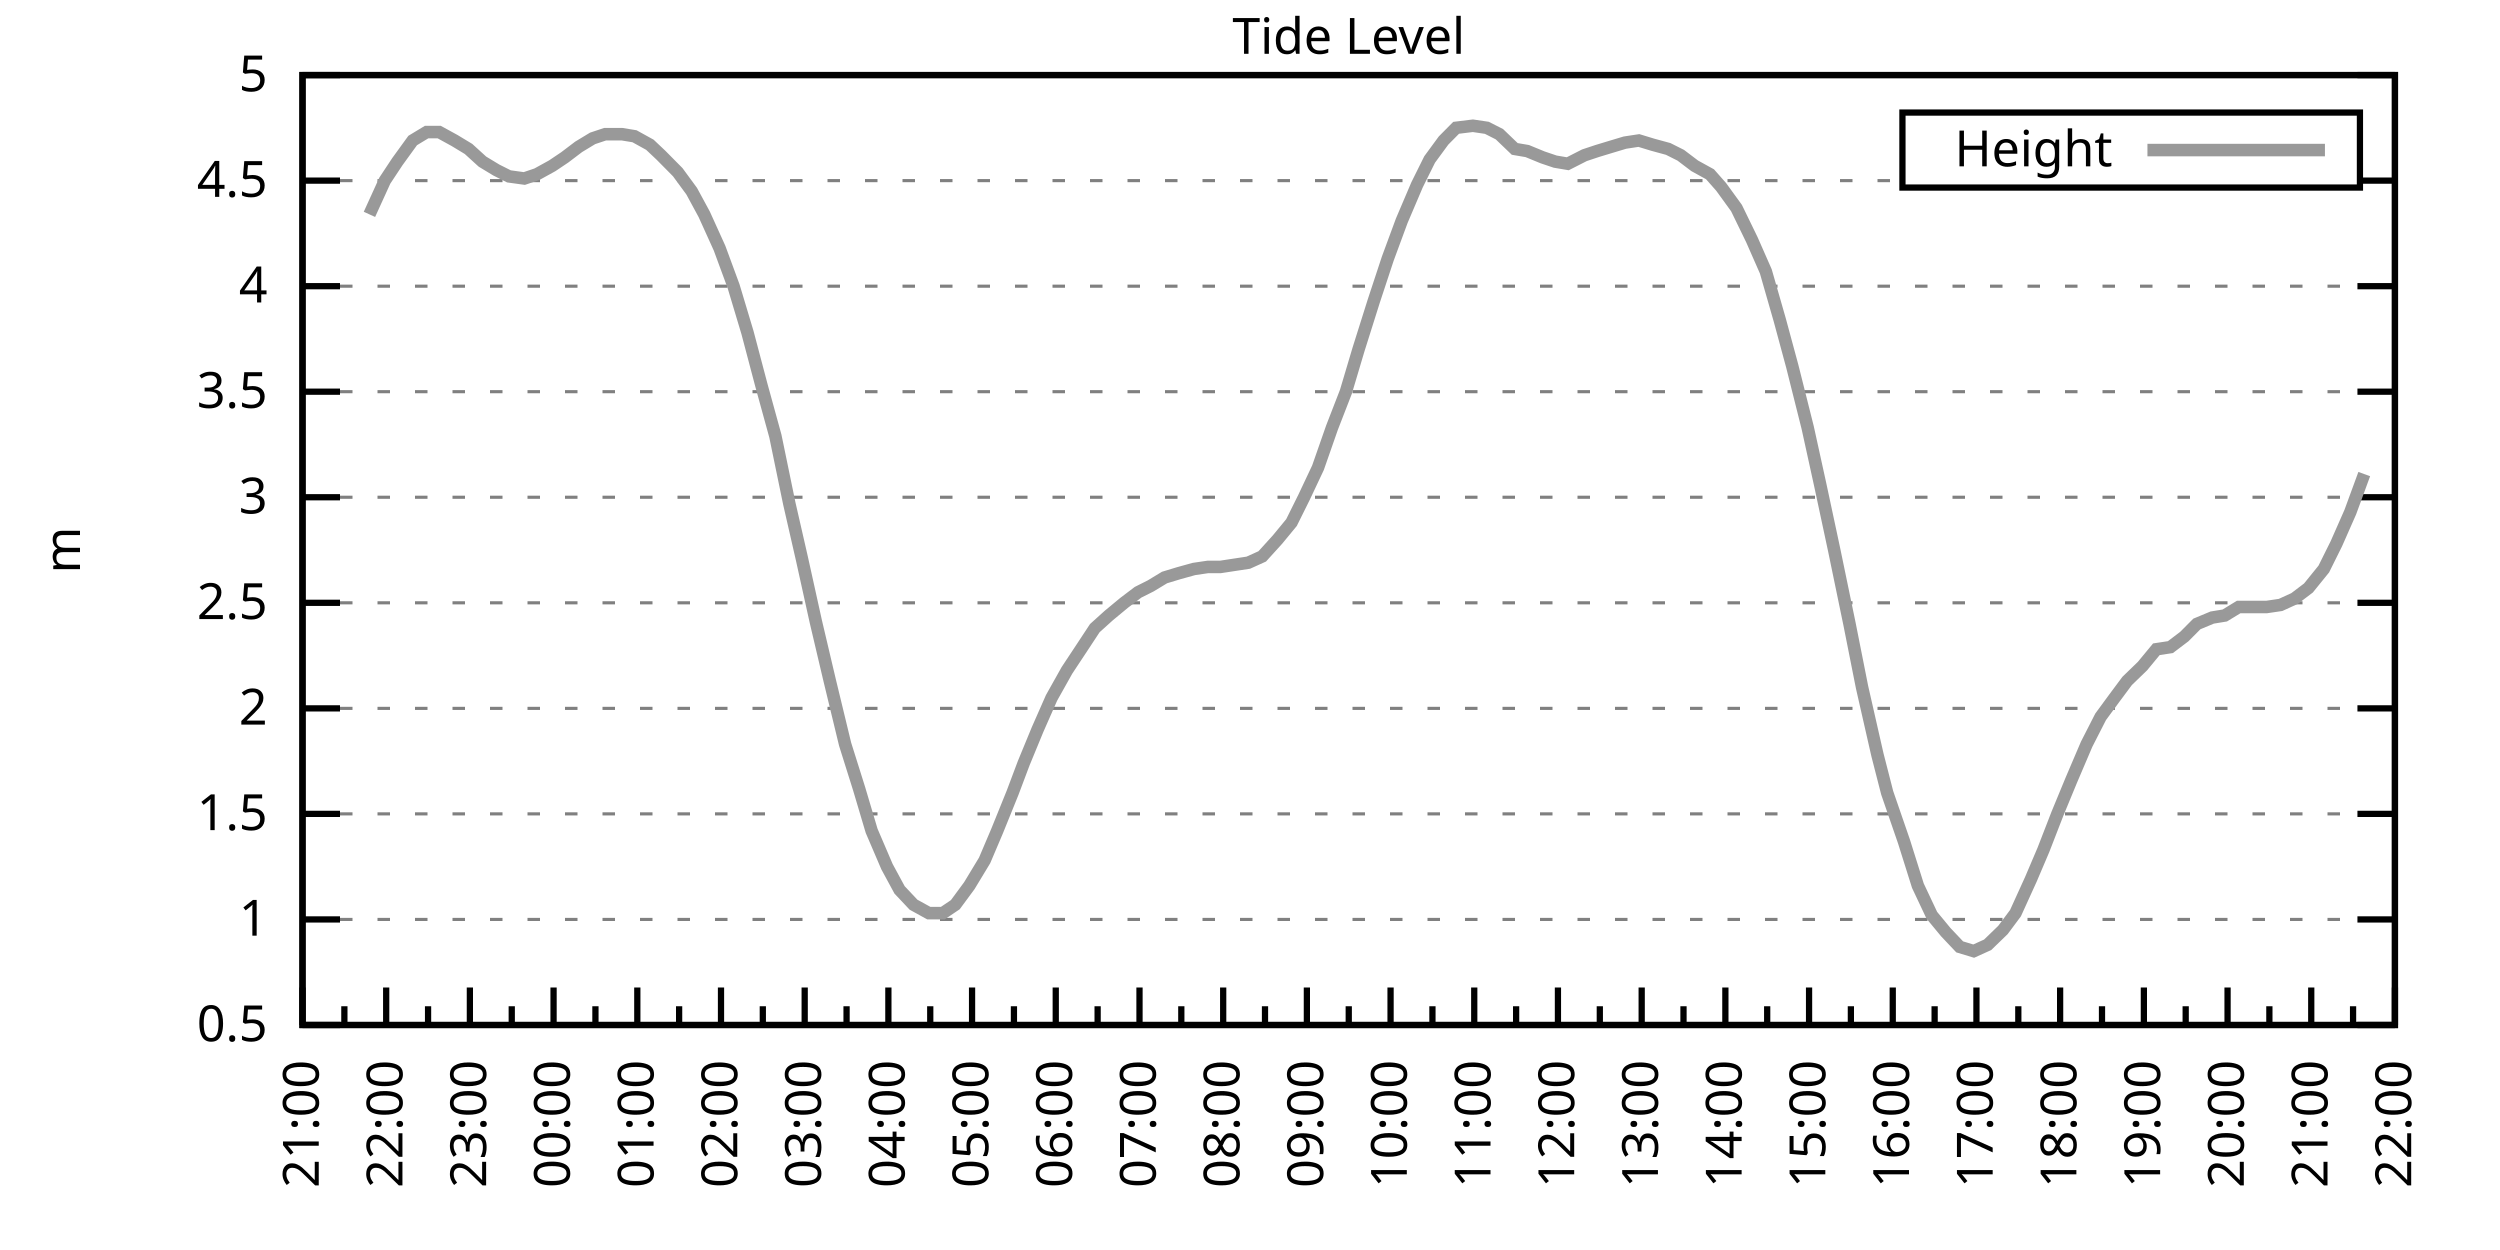
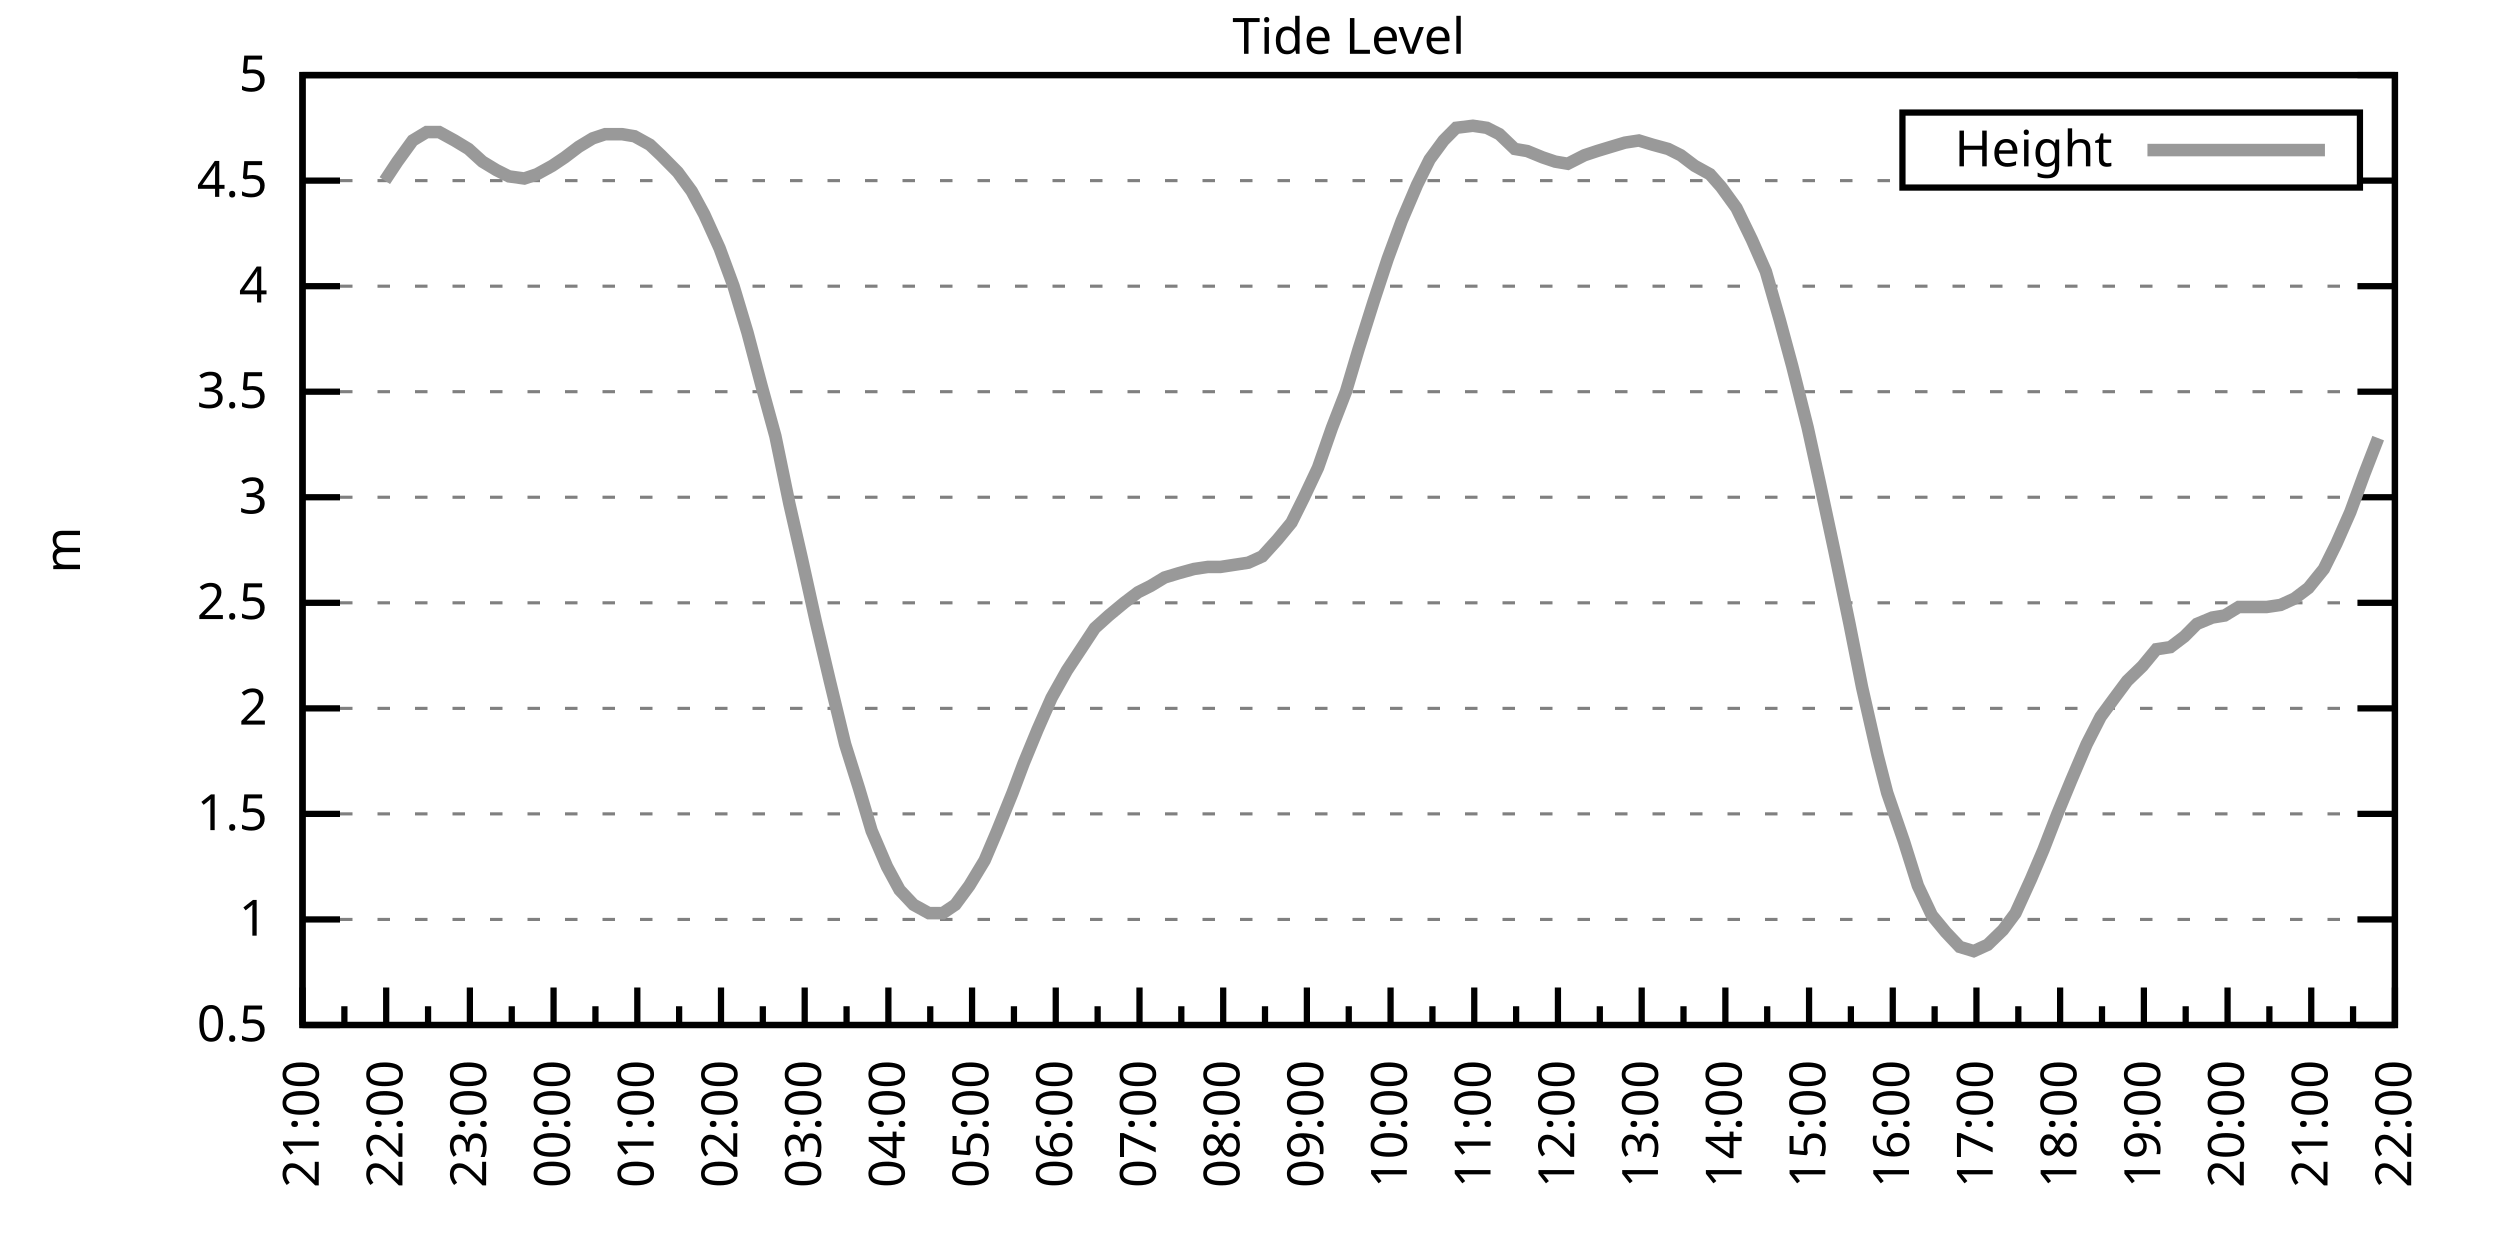
<svg xmlns="http://www.w3.org/2000/svg" xmlns:xlink="http://www.w3.org/1999/xlink" width="400" height="200" viewBox="0 0 400 200">
  <g id="gnuplot_canvas">
    <rect x="0" y="0" width="400" height="200" fill="none" />
    <defs>
      <circle id="gpDot" r="0.5" stroke-width="0.5" stroke="currentColor" />
      <path id="gpPt0" stroke-width="0.333" stroke="currentColor" d="M-1,0 h2 M0,-1 v2" />
      <path id="gpPt1" stroke-width="0.333" stroke="currentColor" d="M-1,-1 L1,1 M1,-1 L-1,1" />
      <path id="gpPt2" stroke-width="0.333" stroke="currentColor" d="M-1,0 L1,0 M0,-1 L0,1 M-1,-1 L1,1 M-1,1 L1,-1" />
      <rect id="gpPt3" stroke-width="0.333" stroke="currentColor" x="-1" y="-1" width="2" height="2" />
      <rect id="gpPt4" stroke-width="0.333" stroke="currentColor" fill="currentColor" x="-1" y="-1" width="2" height="2" />
      <circle id="gpPt5" stroke-width="0.333" stroke="currentColor" cx="0" cy="0" r="1" />
      <use xlink:href="#gpPt5" id="gpPt6" fill="currentColor" stroke="none" />
      <path id="gpPt7" stroke-width="0.333" stroke="currentColor" d="M0,-1.33 L-1.33,0.67 L1.33,0.67 z" />
      <use xlink:href="#gpPt7" id="gpPt8" fill="currentColor" stroke="none" />
      <use xlink:href="#gpPt7" id="gpPt9" stroke="currentColor" transform="rotate(180)" />
      <use xlink:href="#gpPt9" id="gpPt10" fill="currentColor" stroke="none" />
      <use xlink:href="#gpPt3" id="gpPt11" stroke="currentColor" transform="rotate(45)" />
      <use xlink:href="#gpPt11" id="gpPt12" fill="currentColor" stroke="none" />
      <path id="gpPt13" stroke-width="0.333" stroke="currentColor" d="M0,1.330 L1.265,0.411 L0.782,-1.067 L-0.782,-1.076 L-1.265,0.411 z" />
      <use xlink:href="#gpPt13" id="gpPt14" fill="currentColor" stroke="none" />
      <filter id="textbox" filterUnits="objectBoundingBox" x="0" y="0" height="1" width="1">
        <feFlood flood-color="white" flood-opacity="1" result="bgnd" />
        <feComposite in="SourceGraphic" in2="bgnd" operator="atop" />
      </filter>
      <filter id="greybox" filterUnits="objectBoundingBox" x="0" y="0" height="1" width="1">
        <feFlood flood-color="lightgrey" flood-opacity="1" result="grey" />
        <feComposite in="SourceGraphic" in2="grey" operator="atop" />
      </filter>
    </defs>
    <g fill="none" color="white" stroke="currentColor" stroke-width="1.00" stroke-linecap="butt" stroke-linejoin="miter">
</g>
    <g fill="none" color="black" stroke="currentColor" stroke-width="1.00" stroke-linecap="butt" stroke-linejoin="miter">
      <g stroke="none" shape-rendering="crispEdges">
        <polygon fill="rgb(255, 255, 255)" points="48.40,164.00 383.18,164.00 383.18,12.02 48.40,12.02 " />
      </g>
    </g>
    <g fill="none" color="black" stroke="currentColor" stroke-width="1.00" stroke-linecap="butt" stroke-linejoin="miter">
</g>
    <g fill="none" color="black" stroke="black" stroke-width="0.50" stroke-linecap="butt" stroke-linejoin="miter">
</g>
    <g fill="none" color="gray" stroke="currentColor" stroke-width="0.50" stroke-linecap="butt" stroke-linejoin="miter">
      <path stroke="gray" stroke-dasharray="2,4" class="gridline" d="M48.40,164.00 L383.19,164.00  " />
    </g>
    <g fill="none" color="gray" stroke="gray" stroke-width="1.00" stroke-linecap="butt" stroke-linejoin="miter">
</g>
    <g fill="none" color="black" stroke="currentColor" stroke-width="1.00" stroke-linecap="butt" stroke-linejoin="miter">
      <path stroke="black" d="M48.40,164.00 L54.40,164.00 M383.19,164.00 L377.19,164.00  " />
      <g transform="translate(42.80,166.60)" stroke="none" fill="black" font-family="Sans" font-size="8.00" text-anchor="end">
        <text>
          <tspan font-family="Sans"> 0.5</tspan>
        </text>
      </g>
    </g>
    <g fill="none" color="black" stroke="currentColor" stroke-width="1.00" stroke-linecap="butt" stroke-linejoin="miter">
</g>
    <g fill="none" color="black" stroke="black" stroke-width="0.50" stroke-linecap="butt" stroke-linejoin="miter">
</g>
    <g fill="none" color="gray" stroke="currentColor" stroke-width="0.50" stroke-linecap="butt" stroke-linejoin="miter">
      <path stroke="gray" stroke-dasharray="2,4" class="gridline" d="M48.40,147.11 L383.19,147.11  " />
    </g>
    <g fill="none" color="gray" stroke="gray" stroke-width="1.00" stroke-linecap="butt" stroke-linejoin="miter">
</g>
    <g fill="none" color="black" stroke="currentColor" stroke-width="1.00" stroke-linecap="butt" stroke-linejoin="miter">
      <path stroke="black" d="M48.40,147.11 L54.40,147.11 M383.19,147.11 L377.19,147.11  " />
      <g transform="translate(42.80,149.71)" stroke="none" fill="black" font-family="Sans" font-size="8.00" text-anchor="end">
        <text>
          <tspan font-family="Sans"> 1</tspan>
        </text>
      </g>
    </g>
    <g fill="none" color="black" stroke="currentColor" stroke-width="1.00" stroke-linecap="butt" stroke-linejoin="miter">
</g>
    <g fill="none" color="black" stroke="black" stroke-width="0.50" stroke-linecap="butt" stroke-linejoin="miter">
</g>
    <g fill="none" color="gray" stroke="currentColor" stroke-width="0.50" stroke-linecap="butt" stroke-linejoin="miter">
      <path stroke="gray" stroke-dasharray="2,4" class="gridline" d="M48.40,130.22 L383.19,130.22  " />
    </g>
    <g fill="none" color="gray" stroke="gray" stroke-width="1.00" stroke-linecap="butt" stroke-linejoin="miter">
</g>
    <g fill="none" color="black" stroke="currentColor" stroke-width="1.00" stroke-linecap="butt" stroke-linejoin="miter">
      <path stroke="black" d="M48.40,130.22 L54.40,130.22 M383.19,130.22 L377.19,130.22  " />
      <g transform="translate(42.80,132.82)" stroke="none" fill="black" font-family="Sans" font-size="8.00" text-anchor="end">
        <text>
          <tspan font-family="Sans"> 1.5</tspan>
        </text>
      </g>
    </g>
    <g fill="none" color="black" stroke="currentColor" stroke-width="1.00" stroke-linecap="butt" stroke-linejoin="miter">
</g>
    <g fill="none" color="black" stroke="black" stroke-width="0.50" stroke-linecap="butt" stroke-linejoin="miter">
</g>
    <g fill="none" color="gray" stroke="currentColor" stroke-width="0.50" stroke-linecap="butt" stroke-linejoin="miter">
      <path stroke="gray" stroke-dasharray="2,4" class="gridline" d="M48.40,113.34 L383.19,113.34  " />
    </g>
    <g fill="none" color="gray" stroke="gray" stroke-width="1.00" stroke-linecap="butt" stroke-linejoin="miter">
</g>
    <g fill="none" color="black" stroke="currentColor" stroke-width="1.00" stroke-linecap="butt" stroke-linejoin="miter">
      <path stroke="black" d="M48.40,113.34 L54.40,113.34 M383.19,113.34 L377.19,113.34  " />
      <g transform="translate(42.80,115.94)" stroke="none" fill="black" font-family="Sans" font-size="8.00" text-anchor="end">
        <text>
          <tspan font-family="Sans"> 2</tspan>
        </text>
      </g>
    </g>
    <g fill="none" color="black" stroke="currentColor" stroke-width="1.00" stroke-linecap="butt" stroke-linejoin="miter">
</g>
    <g fill="none" color="black" stroke="black" stroke-width="0.50" stroke-linecap="butt" stroke-linejoin="miter">
</g>
    <g fill="none" color="gray" stroke="currentColor" stroke-width="0.50" stroke-linecap="butt" stroke-linejoin="miter">
      <path stroke="gray" stroke-dasharray="2,4" class="gridline" d="M48.40,96.45 L383.19,96.45  " />
    </g>
    <g fill="none" color="gray" stroke="gray" stroke-width="1.00" stroke-linecap="butt" stroke-linejoin="miter">
</g>
    <g fill="none" color="black" stroke="currentColor" stroke-width="1.00" stroke-linecap="butt" stroke-linejoin="miter">
      <path stroke="black" d="M48.40,96.45 L54.40,96.45 M383.19,96.45 L377.19,96.45  " />
      <g transform="translate(42.80,99.05)" stroke="none" fill="black" font-family="Sans" font-size="8.00" text-anchor="end">
        <text>
          <tspan font-family="Sans"> 2.5</tspan>
        </text>
      </g>
    </g>
    <g fill="none" color="black" stroke="currentColor" stroke-width="1.00" stroke-linecap="butt" stroke-linejoin="miter">
</g>
    <g fill="none" color="black" stroke="black" stroke-width="0.50" stroke-linecap="butt" stroke-linejoin="miter">
</g>
    <g fill="none" color="gray" stroke="currentColor" stroke-width="0.50" stroke-linecap="butt" stroke-linejoin="miter">
      <path stroke="gray" stroke-dasharray="2,4" class="gridline" d="M48.40,79.56 L383.19,79.56  " />
    </g>
    <g fill="none" color="gray" stroke="gray" stroke-width="1.00" stroke-linecap="butt" stroke-linejoin="miter">
</g>
    <g fill="none" color="black" stroke="currentColor" stroke-width="1.00" stroke-linecap="butt" stroke-linejoin="miter">
      <path stroke="black" d="M48.40,79.56 L54.40,79.56 M383.19,79.56 L377.19,79.56  " />
      <g transform="translate(42.80,82.16)" stroke="none" fill="black" font-family="Sans" font-size="8.00" text-anchor="end">
        <text>
          <tspan font-family="Sans"> 3</tspan>
        </text>
      </g>
    </g>
    <g fill="none" color="black" stroke="currentColor" stroke-width="1.00" stroke-linecap="butt" stroke-linejoin="miter">
</g>
    <g fill="none" color="black" stroke="black" stroke-width="0.50" stroke-linecap="butt" stroke-linejoin="miter">
</g>
    <g fill="none" color="gray" stroke="currentColor" stroke-width="0.50" stroke-linecap="butt" stroke-linejoin="miter">
      <path stroke="gray" stroke-dasharray="2,4" class="gridline" d="M48.40,62.67 L383.19,62.67  " />
    </g>
    <g fill="none" color="gray" stroke="gray" stroke-width="1.00" stroke-linecap="butt" stroke-linejoin="miter">
</g>
    <g fill="none" color="black" stroke="currentColor" stroke-width="1.00" stroke-linecap="butt" stroke-linejoin="miter">
      <path stroke="black" d="M48.40,62.67 L54.40,62.67 M383.19,62.67 L377.19,62.67  " />
      <g transform="translate(42.80,65.27)" stroke="none" fill="black" font-family="Sans" font-size="8.00" text-anchor="end">
        <text>
          <tspan font-family="Sans"> 3.5</tspan>
        </text>
      </g>
    </g>
    <g fill="none" color="black" stroke="currentColor" stroke-width="1.00" stroke-linecap="butt" stroke-linejoin="miter">
</g>
    <g fill="none" color="black" stroke="black" stroke-width="0.50" stroke-linecap="butt" stroke-linejoin="miter">
</g>
    <g fill="none" color="gray" stroke="currentColor" stroke-width="0.50" stroke-linecap="butt" stroke-linejoin="miter">
      <path stroke="gray" stroke-dasharray="2,4" class="gridline" d="M48.40,45.79 L383.19,45.79  " />
    </g>
    <g fill="none" color="gray" stroke="gray" stroke-width="1.00" stroke-linecap="butt" stroke-linejoin="miter">
</g>
    <g fill="none" color="black" stroke="currentColor" stroke-width="1.00" stroke-linecap="butt" stroke-linejoin="miter">
      <path stroke="black" d="M48.40,45.79 L54.40,45.79 M383.19,45.79 L377.19,45.79  " />
      <g transform="translate(42.80,48.39)" stroke="none" fill="black" font-family="Sans" font-size="8.00" text-anchor="end">
        <text>
          <tspan font-family="Sans"> 4</tspan>
        </text>
      </g>
    </g>
    <g fill="none" color="black" stroke="currentColor" stroke-width="1.00" stroke-linecap="butt" stroke-linejoin="miter">
</g>
    <g fill="none" color="black" stroke="black" stroke-width="0.50" stroke-linecap="butt" stroke-linejoin="miter">
</g>
    <g fill="none" color="gray" stroke="currentColor" stroke-width="0.50" stroke-linecap="butt" stroke-linejoin="miter">
      <path stroke="gray" stroke-dasharray="2,4" class="gridline" d="M48.40,28.90 L304.39,28.90 M377.59,28.90 L383.19,28.90  " />
    </g>
    <g fill="none" color="gray" stroke="gray" stroke-width="1.00" stroke-linecap="butt" stroke-linejoin="miter">
</g>
    <g fill="none" color="black" stroke="currentColor" stroke-width="1.00" stroke-linecap="butt" stroke-linejoin="miter">
      <path stroke="black" d="M48.40,28.90 L54.40,28.90 M383.19,28.90 L377.19,28.90  " />
      <g transform="translate(42.80,31.50)" stroke="none" fill="black" font-family="Sans" font-size="8.00" text-anchor="end">
        <text>
          <tspan font-family="Sans"> 4.5</tspan>
        </text>
      </g>
    </g>
    <g fill="none" color="black" stroke="currentColor" stroke-width="1.00" stroke-linecap="butt" stroke-linejoin="miter">
</g>
    <g fill="none" color="black" stroke="black" stroke-width="0.50" stroke-linecap="butt" stroke-linejoin="miter">
</g>
    <g fill="none" color="gray" stroke="currentColor" stroke-width="0.50" stroke-linecap="butt" stroke-linejoin="miter">
      <path stroke="gray" stroke-dasharray="2,4" class="gridline" d="M48.40,12.01 L383.19,12.01  " />
    </g>
    <g fill="none" color="gray" stroke="gray" stroke-width="1.00" stroke-linecap="butt" stroke-linejoin="miter">
</g>
    <g fill="none" color="black" stroke="currentColor" stroke-width="1.00" stroke-linecap="butt" stroke-linejoin="miter">
      <path stroke="black" d="M48.40,12.01 L54.40,12.01 M383.19,12.01 L377.19,12.01  " />
      <g transform="translate(42.80,14.61)" stroke="none" fill="black" font-family="Sans" font-size="8.00" text-anchor="end">
        <text>
          <tspan font-family="Sans"> 5</tspan>
        </text>
      </g>
    </g>
    <g fill="none" color="black" stroke="currentColor" stroke-width="1.00" stroke-linecap="butt" stroke-linejoin="miter">
      <path stroke="black" d="M48.40,164.00 L48.40,158.00  " />
      <g transform="translate(51.00,169.60) rotate(270)" stroke="none" fill="black" font-family="Sans" font-size="8.00" text-anchor="end">
        <text>
          <tspan font-family="Sans">21:00</tspan>
        </text>
      </g>
    </g>
    <g fill="none" color="black" stroke="currentColor" stroke-width="1.00" stroke-linecap="butt" stroke-linejoin="miter">
      <path stroke="black" d="M55.10,164.00 L55.10,161.00 M61.79,164.00 L61.79,158.00  " />
      <g transform="translate(64.39,169.60) rotate(270)" stroke="none" fill="black" font-family="Sans" font-size="8.00" text-anchor="end">
        <text>
          <tspan font-family="Sans">22:00</tspan>
        </text>
      </g>
    </g>
    <g fill="none" color="black" stroke="currentColor" stroke-width="1.00" stroke-linecap="butt" stroke-linejoin="miter">
      <path stroke="black" d="M68.49,164.00 L68.49,161.00 M75.18,164.00 L75.18,158.00  " />
      <g transform="translate(77.78,169.60) rotate(270)" stroke="none" fill="black" font-family="Sans" font-size="8.00" text-anchor="end">
        <text>
          <tspan font-family="Sans">23:00</tspan>
        </text>
      </g>
    </g>
    <g fill="none" color="black" stroke="currentColor" stroke-width="1.00" stroke-linecap="butt" stroke-linejoin="miter">
      <path stroke="black" d="M81.88,164.00 L81.88,161.00 M88.57,164.00 L88.57,158.00  " />
      <g transform="translate(91.17,169.60) rotate(270)" stroke="none" fill="black" font-family="Sans" font-size="8.00" text-anchor="end">
        <text>
          <tspan font-family="Sans">00:00</tspan>
        </text>
      </g>
    </g>
    <g fill="none" color="black" stroke="currentColor" stroke-width="1.00" stroke-linecap="butt" stroke-linejoin="miter">
      <path stroke="black" d="M95.27,164.00 L95.27,161.00 M101.97,164.00 L101.97,158.00  " />
      <g transform="translate(104.57,169.60) rotate(270)" stroke="none" fill="black" font-family="Sans" font-size="8.00" text-anchor="end">
        <text>
          <tspan font-family="Sans">01:00</tspan>
        </text>
      </g>
    </g>
    <g fill="none" color="black" stroke="currentColor" stroke-width="1.00" stroke-linecap="butt" stroke-linejoin="miter">
      <path stroke="black" d="M108.66,164.00 L108.66,161.00 M115.36,164.00 L115.36,158.00  " />
      <g transform="translate(117.96,169.60) rotate(270)" stroke="none" fill="black" font-family="Sans" font-size="8.00" text-anchor="end">
        <text>
          <tspan font-family="Sans">02:00</tspan>
        </text>
      </g>
    </g>
    <g fill="none" color="black" stroke="currentColor" stroke-width="1.00" stroke-linecap="butt" stroke-linejoin="miter">
      <path stroke="black" d="M122.05,164.00 L122.05,161.00 M128.75,164.00 L128.75,158.00  " />
      <g transform="translate(131.35,169.60) rotate(270)" stroke="none" fill="black" font-family="Sans" font-size="8.00" text-anchor="end">
        <text>
          <tspan font-family="Sans">03:00</tspan>
        </text>
      </g>
    </g>
    <g fill="none" color="black" stroke="currentColor" stroke-width="1.00" stroke-linecap="butt" stroke-linejoin="miter">
      <path stroke="black" d="M135.45,164.00 L135.45,161.00 M142.14,164.00 L142.14,158.00  " />
      <g transform="translate(144.74,169.60) rotate(270)" stroke="none" fill="black" font-family="Sans" font-size="8.00" text-anchor="end">
        <text>
          <tspan font-family="Sans">04:00</tspan>
        </text>
      </g>
    </g>
    <g fill="none" color="black" stroke="currentColor" stroke-width="1.00" stroke-linecap="butt" stroke-linejoin="miter">
      <path stroke="black" d="M148.84,164.00 L148.84,161.00 M155.53,164.00 L155.53,158.00  " />
      <g transform="translate(158.13,169.60) rotate(270)" stroke="none" fill="black" font-family="Sans" font-size="8.00" text-anchor="end">
        <text>
          <tspan font-family="Sans">05:00</tspan>
        </text>
      </g>
    </g>
    <g fill="none" color="black" stroke="currentColor" stroke-width="1.00" stroke-linecap="butt" stroke-linejoin="miter">
      <path stroke="black" d="M162.23,164.00 L162.23,161.00 M168.92,164.00 L168.92,158.00  " />
      <g transform="translate(171.52,169.60) rotate(270)" stroke="none" fill="black" font-family="Sans" font-size="8.00" text-anchor="end">
        <text>
          <tspan font-family="Sans">06:00</tspan>
        </text>
      </g>
    </g>
    <g fill="none" color="black" stroke="currentColor" stroke-width="1.00" stroke-linecap="butt" stroke-linejoin="miter">
      <path stroke="black" d="M175.62,164.00 L175.62,161.00 M182.32,164.00 L182.32,158.00  " />
      <g transform="translate(184.92,169.60) rotate(270)" stroke="none" fill="black" font-family="Sans" font-size="8.00" text-anchor="end">
        <text>
          <tspan font-family="Sans">07:00</tspan>
        </text>
      </g>
    </g>
    <g fill="none" color="black" stroke="currentColor" stroke-width="1.00" stroke-linecap="butt" stroke-linejoin="miter">
      <path stroke="black" d="M189.01,164.00 L189.01,161.00 M195.71,164.00 L195.71,158.00  " />
      <g transform="translate(198.31,169.60) rotate(270)" stroke="none" fill="black" font-family="Sans" font-size="8.00" text-anchor="end">
        <text>
          <tspan font-family="Sans">08:00</tspan>
        </text>
      </g>
    </g>
    <g fill="none" color="black" stroke="currentColor" stroke-width="1.00" stroke-linecap="butt" stroke-linejoin="miter">
      <path stroke="black" d="M202.40,164.00 L202.40,161.00 M209.10,164.00 L209.10,158.00  " />
      <g transform="translate(211.70,169.60) rotate(270)" stroke="none" fill="black" font-family="Sans" font-size="8.00" text-anchor="end">
        <text>
          <tspan font-family="Sans">09:00</tspan>
        </text>
      </g>
    </g>
    <g fill="none" color="black" stroke="currentColor" stroke-width="1.00" stroke-linecap="butt" stroke-linejoin="miter">
      <path stroke="black" d="M215.80,164.00 L215.80,161.00 M222.49,164.00 L222.49,158.00  " />
      <g transform="translate(225.09,169.60) rotate(270)" stroke="none" fill="black" font-family="Sans" font-size="8.00" text-anchor="end">
        <text>
          <tspan font-family="Sans">10:00</tspan>
        </text>
      </g>
    </g>
    <g fill="none" color="black" stroke="currentColor" stroke-width="1.00" stroke-linecap="butt" stroke-linejoin="miter">
      <path stroke="black" d="M229.19,164.00 L229.19,161.00 M235.88,164.00 L235.88,158.00  " />
      <g transform="translate(238.48,169.60) rotate(270)" stroke="none" fill="black" font-family="Sans" font-size="8.00" text-anchor="end">
        <text>
          <tspan font-family="Sans">11:00</tspan>
        </text>
      </g>
    </g>
    <g fill="none" color="black" stroke="currentColor" stroke-width="1.00" stroke-linecap="butt" stroke-linejoin="miter">
      <path stroke="black" d="M242.58,164.00 L242.58,161.00 M249.27,164.00 L249.27,158.00  " />
      <g transform="translate(251.87,169.60) rotate(270)" stroke="none" fill="black" font-family="Sans" font-size="8.00" text-anchor="end">
        <text>
          <tspan font-family="Sans">12:00</tspan>
        </text>
      </g>
    </g>
    <g fill="none" color="black" stroke="currentColor" stroke-width="1.00" stroke-linecap="butt" stroke-linejoin="miter">
      <path stroke="black" d="M255.97,164.00 L255.97,161.00 M262.67,164.00 L262.67,158.00  " />
      <g transform="translate(265.27,169.60) rotate(270)" stroke="none" fill="black" font-family="Sans" font-size="8.00" text-anchor="end">
        <text>
          <tspan font-family="Sans">13:00</tspan>
        </text>
      </g>
    </g>
    <g fill="none" color="black" stroke="currentColor" stroke-width="1.00" stroke-linecap="butt" stroke-linejoin="miter">
      <path stroke="black" d="M269.36,164.00 L269.36,161.00 M276.06,164.00 L276.06,158.00  " />
      <g transform="translate(278.66,169.60) rotate(270)" stroke="none" fill="black" font-family="Sans" font-size="8.00" text-anchor="end">
        <text>
          <tspan font-family="Sans">14:00</tspan>
        </text>
      </g>
    </g>
    <g fill="none" color="black" stroke="currentColor" stroke-width="1.00" stroke-linecap="butt" stroke-linejoin="miter">
      <path stroke="black" d="M282.75,164.00 L282.75,161.00 M289.45,164.00 L289.45,158.00  " />
      <g transform="translate(292.05,169.60) rotate(270)" stroke="none" fill="black" font-family="Sans" font-size="8.00" text-anchor="end">
        <text>
          <tspan font-family="Sans">15:00</tspan>
        </text>
      </g>
    </g>
    <g fill="none" color="black" stroke="currentColor" stroke-width="1.00" stroke-linecap="butt" stroke-linejoin="miter">
      <path stroke="black" d="M296.14,164.00 L296.14,161.00 M302.84,164.00 L302.84,158.00  " />
      <g transform="translate(305.44,169.60) rotate(270)" stroke="none" fill="black" font-family="Sans" font-size="8.00" text-anchor="end">
        <text>
          <tspan font-family="Sans">16:00</tspan>
        </text>
      </g>
    </g>
    <g fill="none" color="black" stroke="currentColor" stroke-width="1.00" stroke-linecap="butt" stroke-linejoin="miter">
      <path stroke="black" d="M309.54,164.00 L309.54,161.00 M316.23,164.00 L316.23,158.00  " />
      <g transform="translate(318.83,169.60) rotate(270)" stroke="none" fill="black" font-family="Sans" font-size="8.00" text-anchor="end">
        <text>
          <tspan font-family="Sans">17:00</tspan>
        </text>
      </g>
    </g>
    <g fill="none" color="black" stroke="currentColor" stroke-width="1.00" stroke-linecap="butt" stroke-linejoin="miter">
      <path stroke="black" d="M322.93,164.00 L322.93,161.00 M329.62,164.00 L329.62,158.00  " />
      <g transform="translate(332.22,169.60) rotate(270)" stroke="none" fill="black" font-family="Sans" font-size="8.00" text-anchor="end">
        <text>
          <tspan font-family="Sans">18:00</tspan>
        </text>
      </g>
    </g>
    <g fill="none" color="black" stroke="currentColor" stroke-width="1.00" stroke-linecap="butt" stroke-linejoin="miter">
      <path stroke="black" d="M336.32,164.00 L336.32,161.00 M343.02,164.00 L343.02,158.00  " />
      <g transform="translate(345.62,169.60) rotate(270)" stroke="none" fill="black" font-family="Sans" font-size="8.00" text-anchor="end">
        <text>
          <tspan font-family="Sans">19:00</tspan>
        </text>
      </g>
    </g>
    <g fill="none" color="black" stroke="currentColor" stroke-width="1.00" stroke-linecap="butt" stroke-linejoin="miter">
      <path stroke="black" d="M349.71,164.00 L349.71,161.00 M356.41,164.00 L356.41,158.00  " />
      <g transform="translate(359.01,169.60) rotate(270)" stroke="none" fill="black" font-family="Sans" font-size="8.00" text-anchor="end">
        <text>
          <tspan font-family="Sans">20:00</tspan>
        </text>
      </g>
    </g>
    <g fill="none" color="black" stroke="currentColor" stroke-width="1.00" stroke-linecap="butt" stroke-linejoin="miter">
      <path stroke="black" d="M363.10,164.00 L363.10,161.00 M369.80,164.00 L369.80,158.00  " />
      <g transform="translate(372.40,169.60) rotate(270)" stroke="none" fill="black" font-family="Sans" font-size="8.00" text-anchor="end">
        <text>
          <tspan font-family="Sans">21:00</tspan>
        </text>
      </g>
    </g>
    <g fill="none" color="black" stroke="currentColor" stroke-width="1.00" stroke-linecap="butt" stroke-linejoin="miter">
      <path stroke="black" d="M376.49,164.00 L376.49,161.00 M383.19,164.00 L383.19,158.00  " />
      <g transform="translate(385.79,169.60) rotate(270)" stroke="none" fill="black" font-family="Sans" font-size="8.00" text-anchor="end">
        <text>
          <tspan font-family="Sans">22:00</tspan>
        </text>
      </g>
    </g>
    <g fill="none" color="black" stroke="currentColor" stroke-width="1.00" stroke-linecap="butt" stroke-linejoin="miter">
</g>
    <g fill="none" color="black" stroke="currentColor" stroke-width="1.00" stroke-linecap="butt" stroke-linejoin="miter">
      <path stroke="black" d="M48.40,12.01 L48.40,164.00 L383.19,164.00 L383.19,12.01 L48.40,12.01 Z  " />
    </g>
    <g fill="none" color="black" stroke="currentColor" stroke-width="1.00" stroke-linecap="butt" stroke-linejoin="miter">
      <g transform="translate(12.80,88.01) rotate(270)" stroke="none" fill="black" font-family="Sans" font-size="8.00" text-anchor="middle">
        <text>
          <tspan font-family="Sans">m</tspan>
        </text>
      </g>
    </g>
    <g fill="none" color="black" stroke="currentColor" stroke-width="1.00" stroke-linecap="butt" stroke-linejoin="miter">
</g>
    <g fill="none" color="black" stroke="currentColor" stroke-width="1.00" stroke-linecap="butt" stroke-linejoin="miter">
      <path stroke="black" d="M304.39,30.01 L304.39,18.01 L377.59,18.01 L377.59,30.01 L304.39,30.01 Z  " />
    </g>
    <g id="Tide_level_plot_1">
      <g fill="none" color="white" stroke="black" stroke-width="2.00" stroke-linecap="butt" stroke-linejoin="miter">
</g>
      <g fill="none" color="black" stroke="currentColor" stroke-width="2.00" stroke-linecap="butt" stroke-linejoin="miter">
        <g transform="translate(337.99,26.61)" stroke="none" fill="black" font-family="Sans" font-size="8.00" text-anchor="end">
          <text>
            <tspan font-family="Sans">Height</tspan>
          </text>
        </g>
      </g>
      <g fill="none" color="black" stroke="currentColor" stroke-width="2.00" stroke-linecap="butt" stroke-linejoin="miter">
-         <path stroke="rgb(153, 153, 153)" d="M343.59,24.01 L371.99,24.01 M59.11,34.30 L61.57,28.90 L63.58,25.86 L66.03,22.48 L68.26,21.13 L70.27,21.13   L72.73,22.48 L74.96,23.83 L77.19,25.86 L79.42,27.21 L81.43,28.22 L83.89,28.56 L85.90,27.88 L88.35,26.53   L90.36,25.18 L92.59,23.49 L94.82,22.14 L96.83,21.47 L99.51,21.47 L101.52,21.80 L103.98,23.16 L105.76,24.84   L108.44,27.55 L110.67,30.59 L112.68,34.30 L115.13,39.71 L117.37,45.79 L119.60,53.22 L121.83,61.66 L124.06,69.77   L126.29,80.57 L128.30,89.36 L130.54,99.49 L132.77,108.95 L135.22,119.08 L137.45,126.17 L139.46,132.93 L141.92,138.67   L143.93,142.38 L146.16,144.75 L148.61,146.10 L150.85,146.10 L152.85,144.75 L155.09,141.71 L157.54,137.66 L159.55,132.93   L162.01,126.85 L163.79,122.12 L166.02,116.71 L168.25,111.65 L170.71,107.26 L173.17,103.54 L175.17,100.50 L177.41,98.48   L179.86,96.45 L182.09,94.76 L184.10,93.75 L186.33,92.40 L188.57,91.72 L191.02,91.04 L193.25,90.71 L195.26,90.71   L197.49,90.37 L199.73,90.03 L201.96,89.02 L204.41,86.32 L206.64,83.61 L208.65,79.56 L210.88,74.83 L213.12,68.42   L215.35,62.67 L217.36,55.92 L219.81,48.15 L222.04,41.39 L224.28,35.32 L226.73,29.57 L228.74,25.52 L230.97,22.48   L232.98,20.45 L235.66,20.12 L237.89,20.45 L239.90,21.47 L242.36,23.83 L244.36,24.17 L246.82,25.18 L248.83,25.86   L250.84,26.20 L253.51,24.84 L255.52,24.17 L257.76,23.49 L259.99,22.82 L262.22,22.48 L264.45,23.16 L266.91,23.83   L268.92,24.84 L271.15,26.53 L273.60,27.88 L275.39,29.91 L277.84,33.29 L280.30,38.35 L282.53,43.42 L284.76,51.19   L286.77,58.62 L289.23,68.42 L291.23,77.53 L293.47,88.00 L295.92,99.83 L297.93,109.96 L300.39,120.77 L301.95,126.85   L304.63,134.62 L306.86,141.71 L309.09,146.44 L311.32,149.14 L313.55,151.50 L315.79,152.18 L318.02,151.17 L320.47,148.80   L322.48,146.10 L324.94,140.69 L326.95,135.97 L329.18,130.22 L331.41,124.82 L333.86,119.08 L336.10,114.69 L338.33,111.65   L340.34,108.95 L342.79,106.58 L345.02,103.88 L347.26,103.54 L349.49,101.85 L351.50,99.83 L353.95,98.81 L355.96,98.48   L358.19,97.12 L360.65,97.12 L362.66,97.12 L364.89,96.79 L367.12,95.77 L369.35,94.08 L371.81,91.04 L373.82,86.99   L376.05,81.93 L378.28,75.85  " />
+         <path stroke="rgb(153, 153, 153)" d="M343.59,24.01 L371.99,24.01 M61.57,28.90 L63.58,25.86 L66.03,22.48 L68.26,21.13 L70.27,21.13 L72.73,22.48   L74.96,23.83 L77.19,25.86 L79.42,27.21 L81.43,28.22 L83.89,28.56 L85.90,27.88 L88.35,26.53 L90.36,25.18   L92.59,23.49 L94.82,22.14 L96.83,21.47 L99.51,21.47 L101.52,21.80 L103.98,23.16 L105.76,24.84 L108.44,27.55   L110.67,30.59 L112.68,34.30 L115.13,39.71 L117.37,45.79 L119.60,53.22 L121.83,61.66 L124.06,69.77 L126.29,80.57   L128.30,89.36 L130.54,99.49 L132.77,108.95 L135.22,119.08 L137.45,126.17 L139.46,132.93 L141.92,138.67 L143.93,142.38   L146.16,144.75 L148.61,146.10 L150.85,146.10 L152.85,144.75 L155.09,141.71 L157.54,137.66 L159.55,132.93 L162.01,126.85   L163.79,122.12 L166.02,116.71 L168.25,111.65 L170.71,107.26 L173.17,103.54 L175.17,100.50 L177.41,98.48 L179.86,96.45   L182.09,94.76 L184.10,93.75 L186.33,92.40 L188.57,91.72 L191.02,91.04 L193.25,90.71 L195.26,90.71 L197.49,90.37   L199.73,90.03 L201.96,89.02 L204.41,86.32 L206.64,83.61 L208.65,79.56 L210.88,74.83 L213.12,68.42 L215.35,62.67   L217.36,55.92 L219.81,48.15 L222.04,41.39 L224.28,35.32 L226.73,29.57 L228.74,25.52 L230.97,22.48 L232.98,20.45   L235.66,20.12 L237.89,20.45 L239.90,21.47 L242.36,23.83 L244.36,24.17 L246.82,25.18 L248.83,25.86 L250.84,26.20   L253.51,24.84 L255.52,24.17 L257.76,23.49 L259.99,22.82 L262.22,22.48 L264.45,23.16 L266.91,23.83 L268.92,24.84   L271.15,26.53 L273.60,27.88 L275.39,29.91 L277.84,33.29 L280.30,38.35 L282.53,43.42 L284.76,51.19 L286.77,58.62   L289.23,68.42 L291.23,77.53 L293.47,88.00 L295.92,99.83 L297.93,109.96 L300.39,120.77 L301.95,126.85 L304.63,134.62   L306.86,141.71 L309.09,146.44 L311.32,149.14 L313.55,151.50 L315.79,152.18 L318.02,151.17 L320.47,148.80 L322.48,146.10   L324.94,140.69 L326.95,135.97 L329.18,130.22 L331.41,124.82 L333.86,119.08 L336.10,114.69 L338.33,111.65 L340.34,108.95   L342.79,106.58 L345.02,103.88 L347.26,103.54 L349.49,101.85 L351.50,99.83 L353.95,98.81 L355.96,98.48 L358.19,97.12   L360.65,97.12 L362.66,97.12 L364.89,96.79 L367.12,95.77 L369.35,94.08 L371.81,91.04 L373.82,86.99 L376.05,81.93   L378.28,75.85 L380.51,70.10  " />
      </g>
    </g>
    <g fill="none" color="black" stroke="currentColor" stroke-width="2.00" stroke-linecap="butt" stroke-linejoin="miter">
</g>
    <g fill="none" color="black" stroke="black" stroke-width="1.00" stroke-linecap="butt" stroke-linejoin="miter">
</g>
    <g fill="none" color="black" stroke="currentColor" stroke-width="1.00" stroke-linecap="butt" stroke-linejoin="miter">
      <path stroke="black" d="M48.40,12.01 L48.40,164.00 L383.19,164.00 L383.19,12.01 L48.40,12.01 Z  " />
    </g>
    <g fill="none" color="black" stroke="currentColor" stroke-width="1.00" stroke-linecap="butt" stroke-linejoin="miter">
      <g transform="translate(215.79,8.61)" stroke="none" fill="black" font-family="Sans" font-size="8.00" text-anchor="middle">
        <text>
          <tspan font-family="Sans">Tide Level</tspan>
        </text>
      </g>
    </g>
    <g fill="none" color="black" stroke="currentColor" stroke-width="1.00" stroke-linecap="butt" stroke-linejoin="miter">
</g>
  </g>
</svg>
